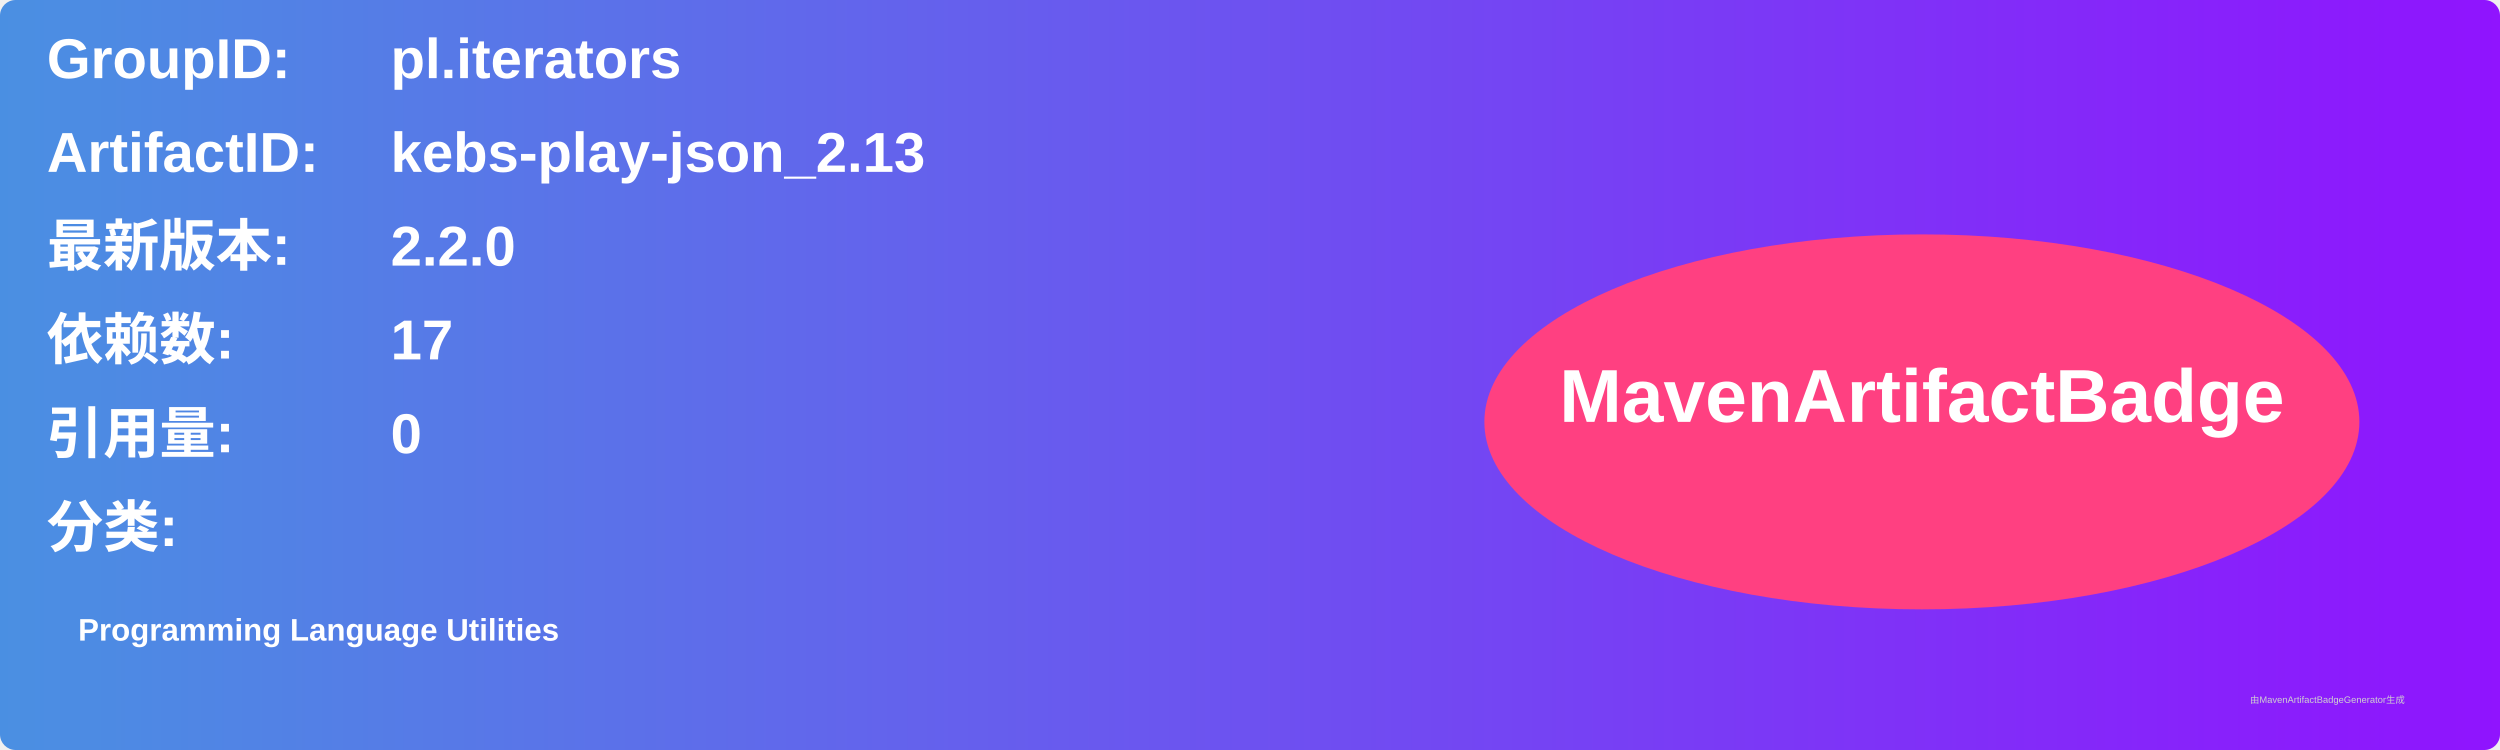
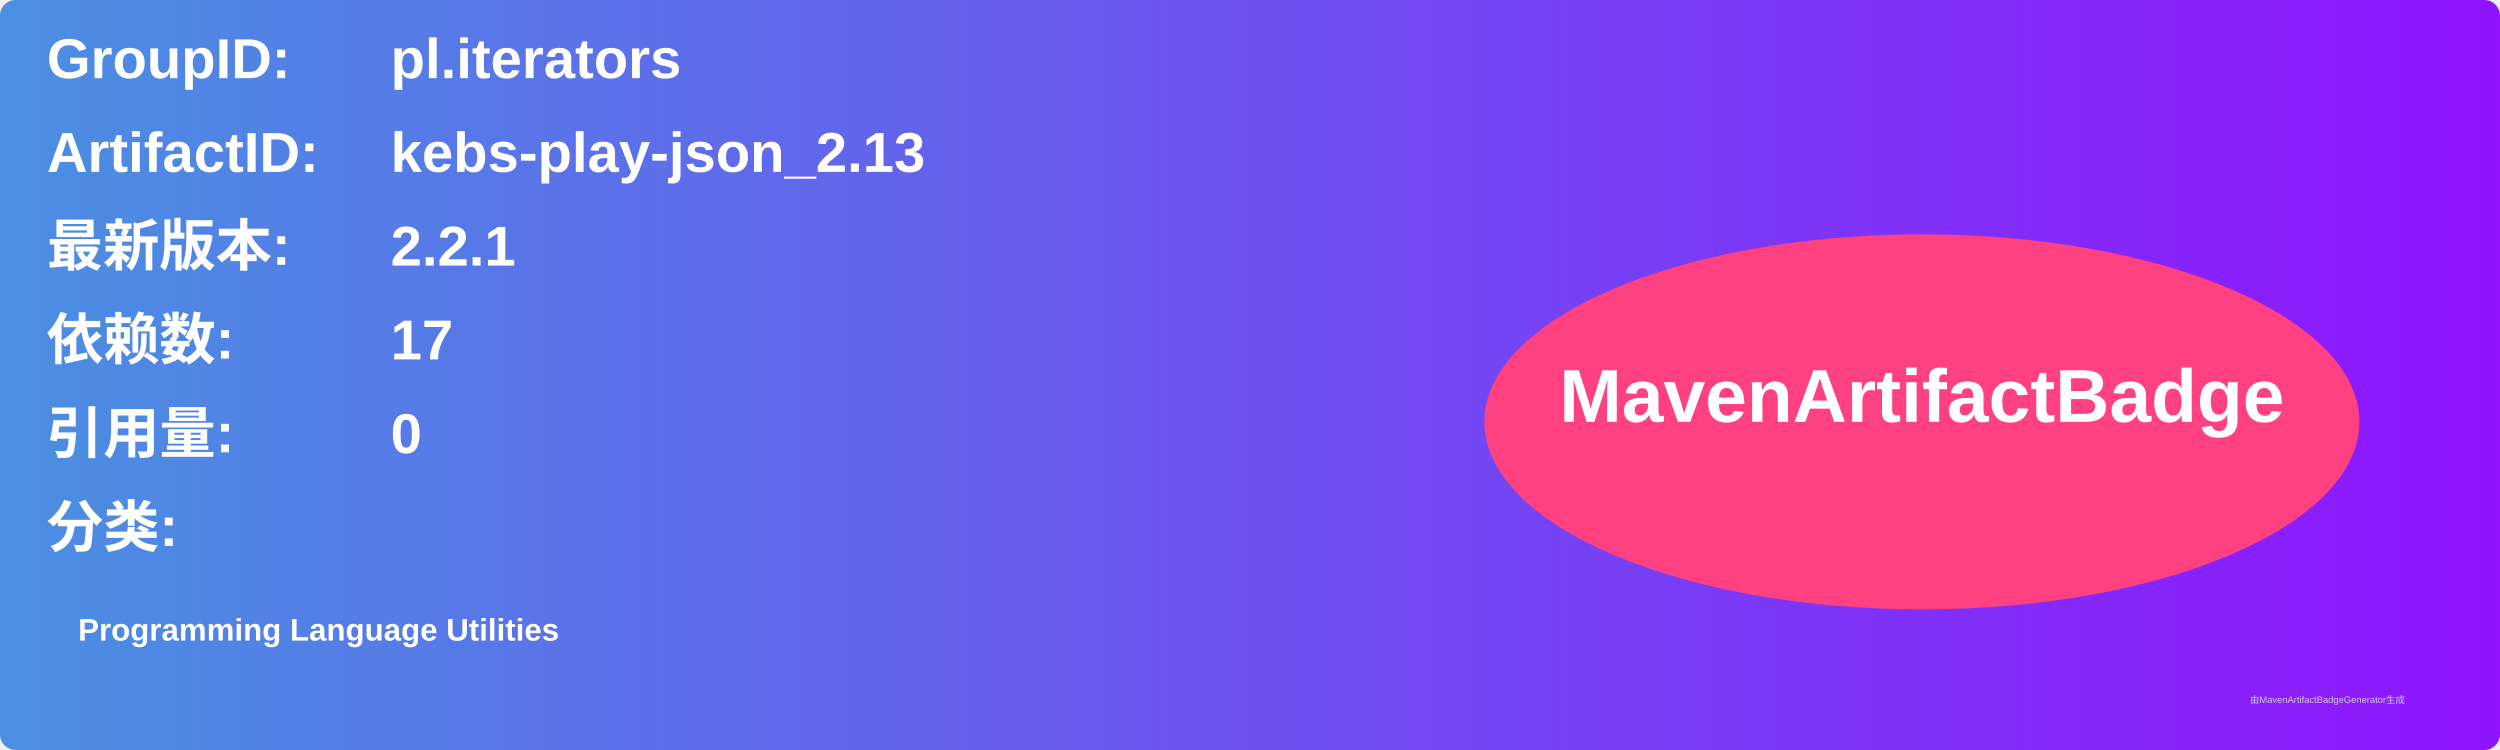
<svg xmlns="http://www.w3.org/2000/svg" width="800" height="240" viewBox="0 0 800 240">
  <linearGradient id="grad" x1="0%" y1="0%" x2="100%" y2="0%">
    <stop offset="0%" stop-color="#4a90e2" />
    <stop offset="100%" stop-color="#9013fe" />
  </linearGradient>
  <rect width="100%" height="100%" rx="5" ry="5" fill="url(#grad)" />
  <g transform="translate(15, 15)">
    <text x="0" y="10" font-family="Arial" font-size="18" fill="white" font-weight="bold" width="260">GroupID:</text>
    <text x="110" y="10" font-family="Arial" font-size="18" fill="white" font-weight="bold" width="460">pl.iterators</text>
    <text x="0" y="40" font-family="Arial" font-size="18" fill="white" font-weight="bold" width="260">ArtifactID:</text>
    <text x="110" y="40" font-family="Arial" font-size="18" fill="white" font-weight="bold" width="460">kebs-play-json_2.13</text>
    <text x="0" y="70" font-family="Arial" font-size="18" fill="white" font-weight="bold">最新版本:</text>
    <text x="110" y="70" font-family="Arial" font-size="18" fill="white" font-weight="bold">
-       <tspan font-weight="bold">2.2.0</tspan>
+       <tspan font-weight="bold">2.2.1</tspan>
    </text>
    <text x="0" y="100" font-family="Arial" font-size="18" fill="white" font-weight="bold">依赖数: </text>
    <text x="110" y="100" font-family="Arial" font-size="18" fill="white">
      <tspan font-weight="bold">17</tspan>
    </text>
    <text x="0" y="130" font-family="Arial" font-size="18" fill="white" font-weight="bold">引用量: </text>
    <text x="110" y="130" font-family="Arial" font-size="18" fill="white">
      <tspan font-weight="bold">0</tspan>
    </text>
    <text x="0" y="160" font-family="Arial" font-size="18" fill="white" font-weight="bold">分类:</text>
    <text x="10" y="190" font-family="Arial" font-size="10" fill="white">
      <tspan font-weight="bold">Programming Language Utilities</tspan>
    </text>
    <ellipse cx="600" cy="120" rx="140" ry="60" fill="#ff4081" />
    <text x="600" y="120" text-anchor="middle" font-family="Arial" font-size="24" fill="white" font-weight="bold">MavenArtifactBadge</text>
  </g>
  <text x="720" y="225" font-family="Arial" font-size="3" fill="#d0d0d0">由MavenArtifactBadgeGenerator生成</text>
</svg>
